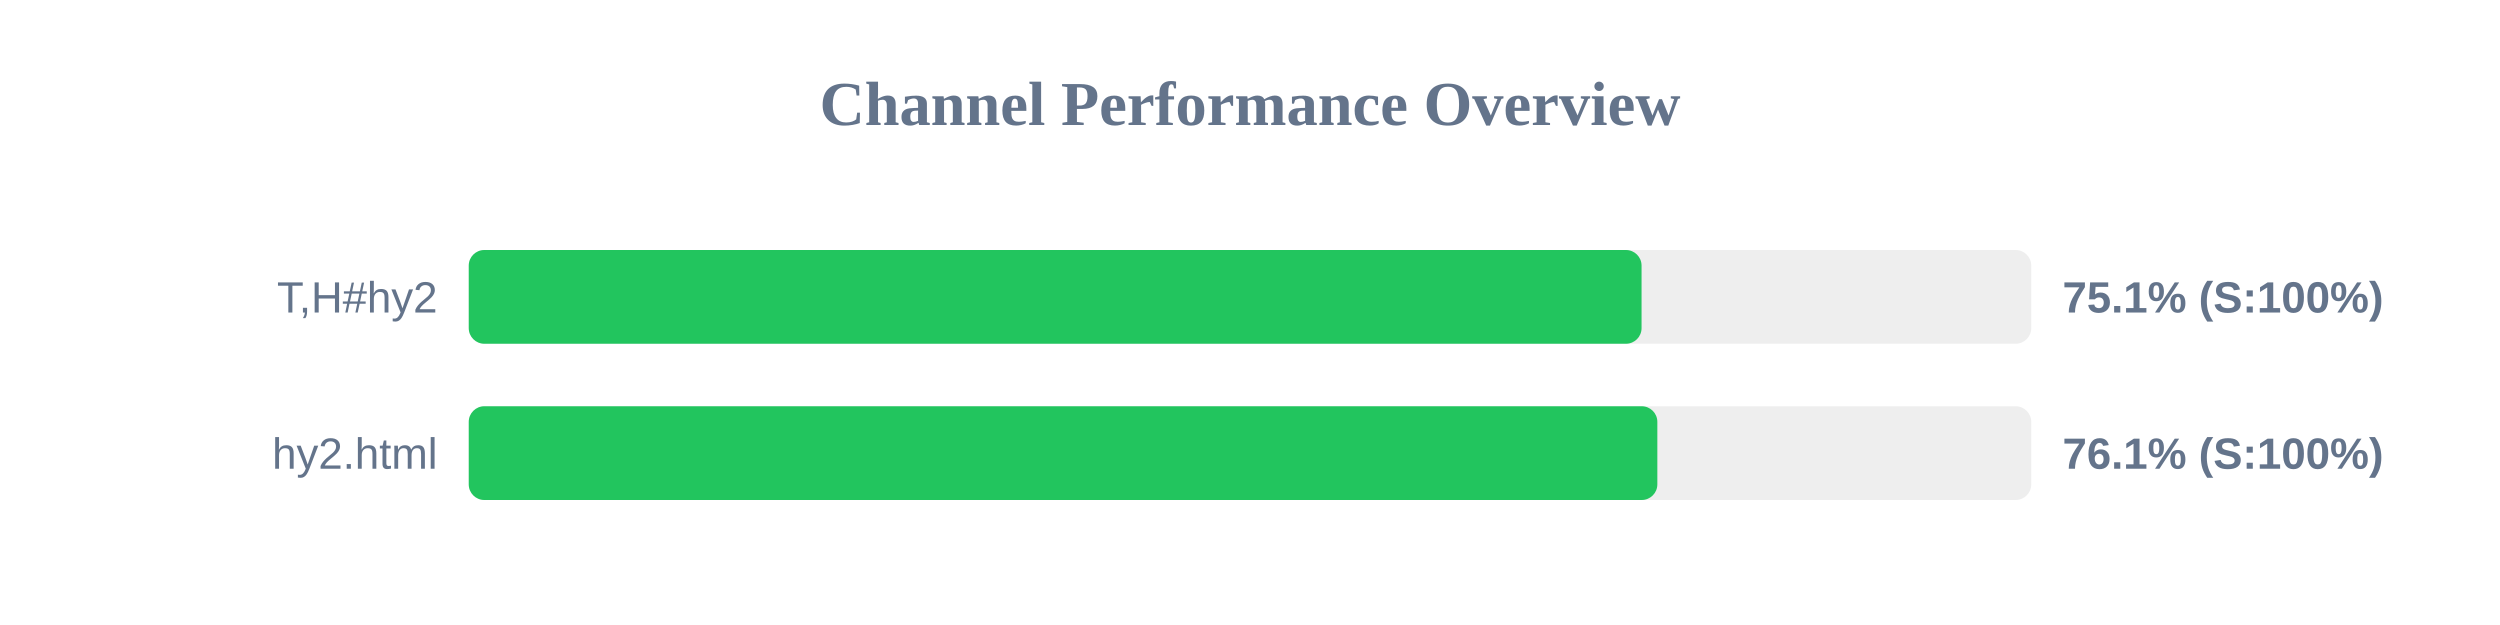
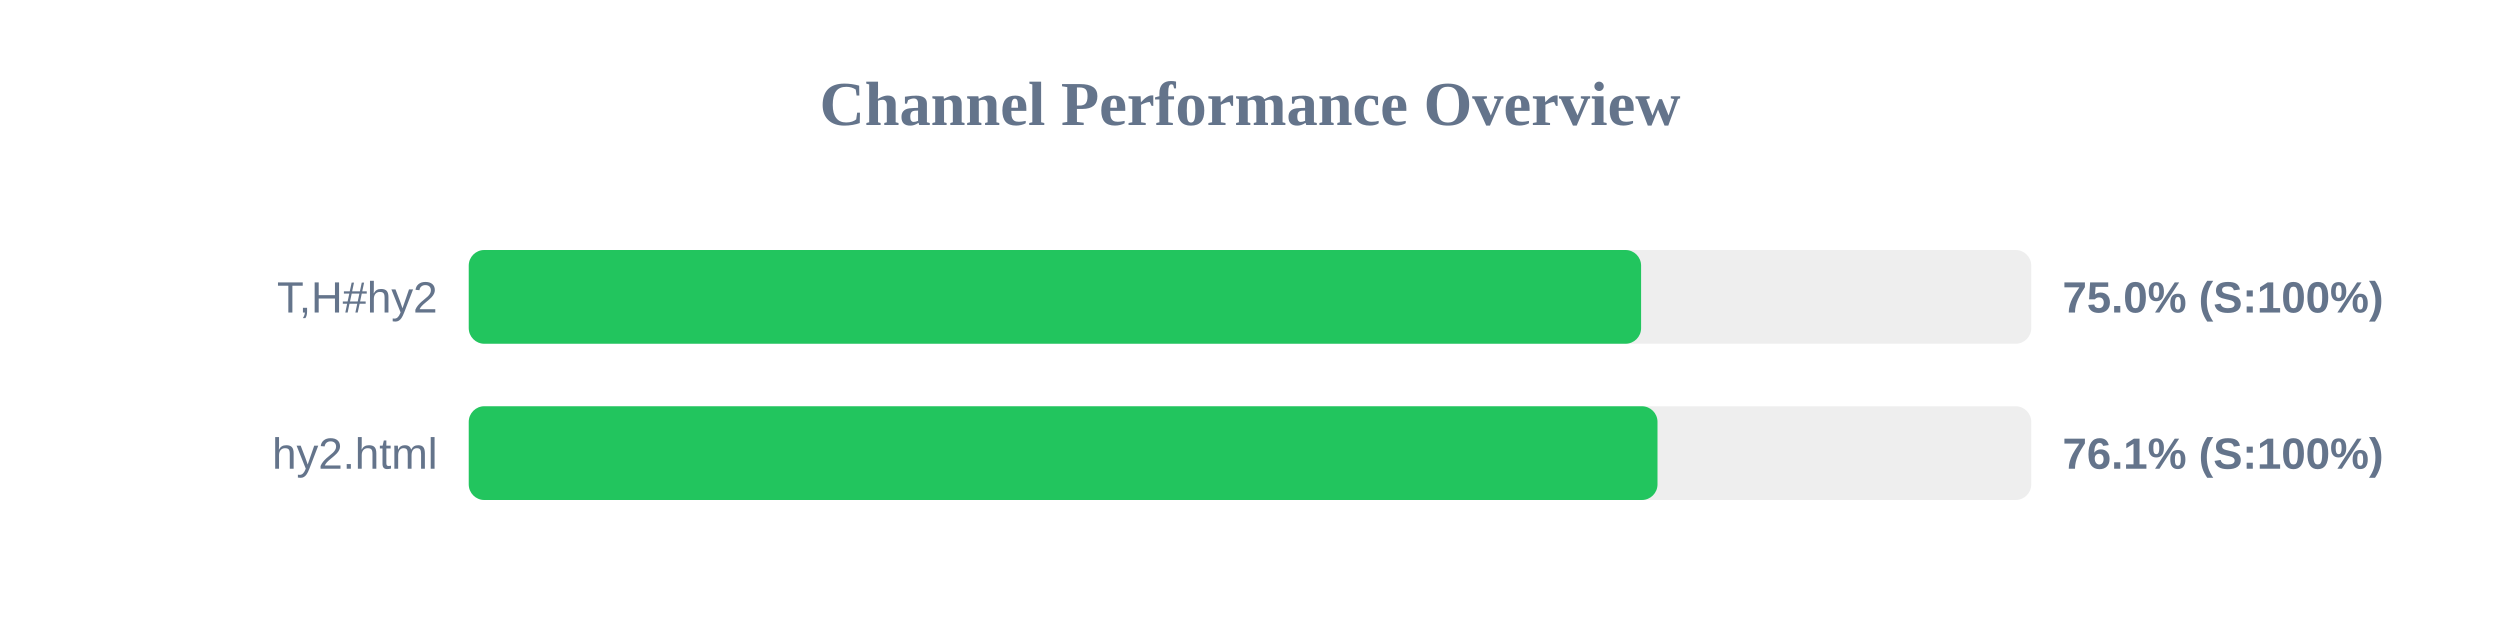
<svg xmlns="http://www.w3.org/2000/svg" width="800" height="200" version="1.1">
  <style>
        .row { font: 14px Arial; fill: #64748b; }
        .score { font: bold 14px Arial; fill: #64748b; }
    </style>
  <text x="400" y="40" text-anchor="middle" font-size="20px" font-weight="bold" fill="#64748b">Channel Performance Overview</text>
  <rect x="150" y="80" width="500" height="30" fill="#eee" rx="5" />
-   <rect x="150" y="80" width="375.3" height="30" fill="#22c55e" rx="5" />
+   <rect x="150" y="80" width="375.15" height="30" fill="#22c55e" rx="5" />
  <text x="140" y="100" text-anchor="end" class="row">T,H#hy2</text>
-   <text x="660" y="100" text-anchor="start" class="score">75.1% (S:100%)</text>
+   <text x="660" y="100" text-anchor="start" class="score">75.0% (S:100%)</text>
  <rect x="150" y="130" width="500" height="30" fill="#eee" rx="5" />
-   <rect x="150" y="130" width="380.35" height="30" fill="#22c55e" rx="5" />
+   <rect x="150" y="130" width="380.4" height="30" fill="#22c55e" rx="5" />
  <text x="140" y="150" text-anchor="end" class="row">hy2.html</text>
  <text x="660" y="150" text-anchor="start" class="score">76.1% (S:100%)</text>
</svg>
